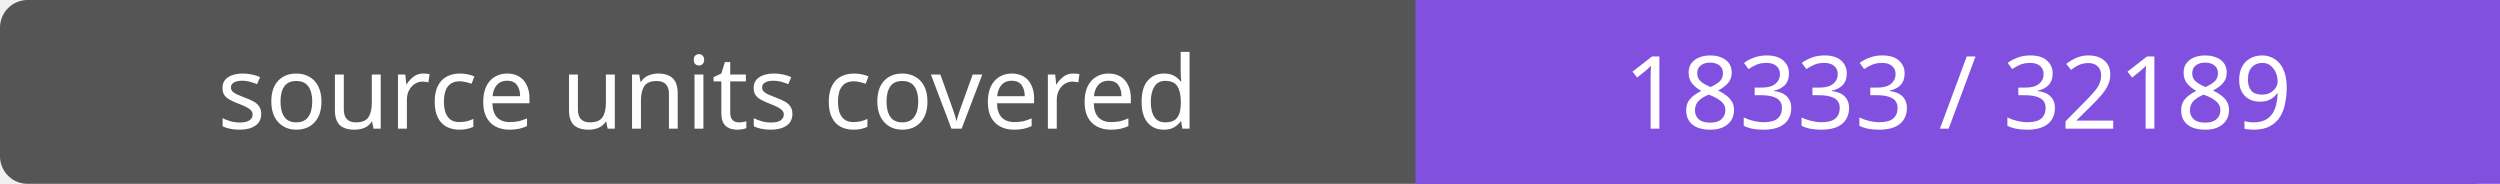
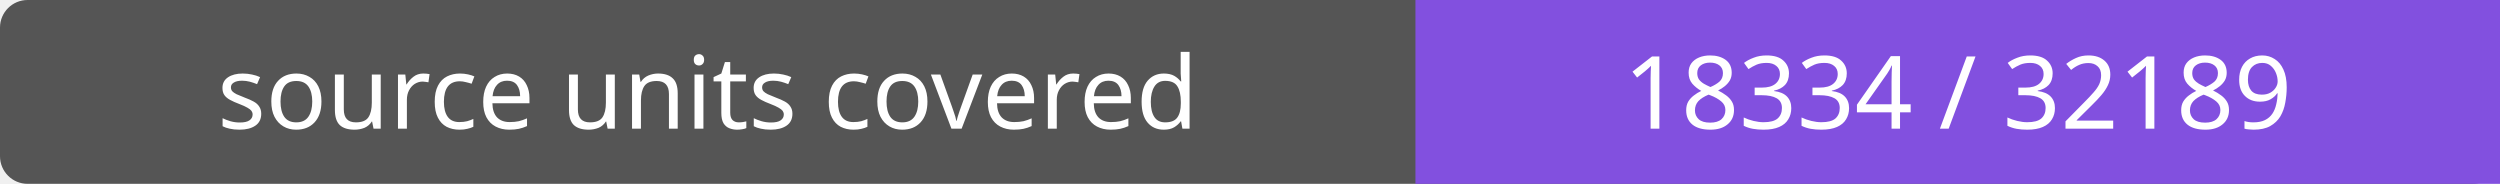
- <svg xmlns="http://www.w3.org/2000/svg" width="272" height="20" role="img" aria-label="source units covered: 18333 / 32189">
+ <svg xmlns="http://www.w3.org/2000/svg" width="272" height="20" role="img" aria-label="source units covered: 18334 / 32189">
  <rect width="272" height="20" rx="3" fill="#555" />
  <path fill="#8250df" d="M154 0h118v20H154z" />
  <g fill="#fff" text-anchor="middle" font-family="Verdana,sans-serif" font-size="11">
    <text x="77.0" y="14">source units covered</text>
-     <text x="213.0" y="14">18333 / 32189</text>
+     <text x="213.0" y="14">18334 / 32189</text>
  </g>
</svg>
